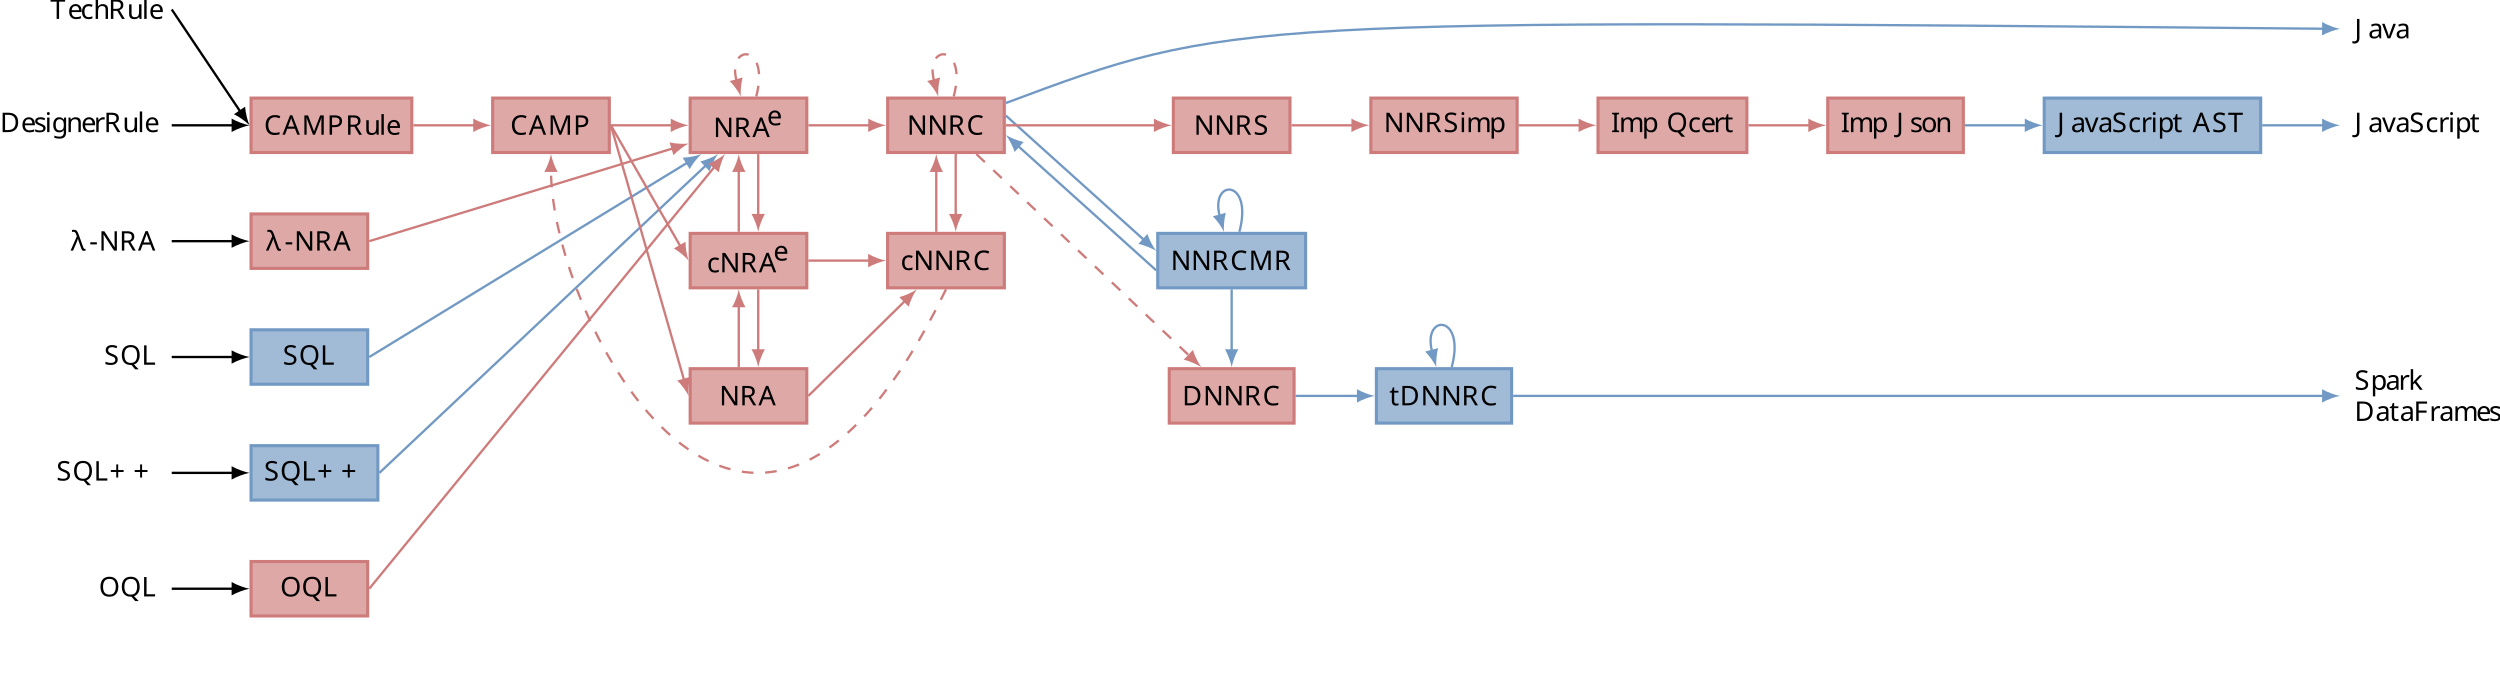
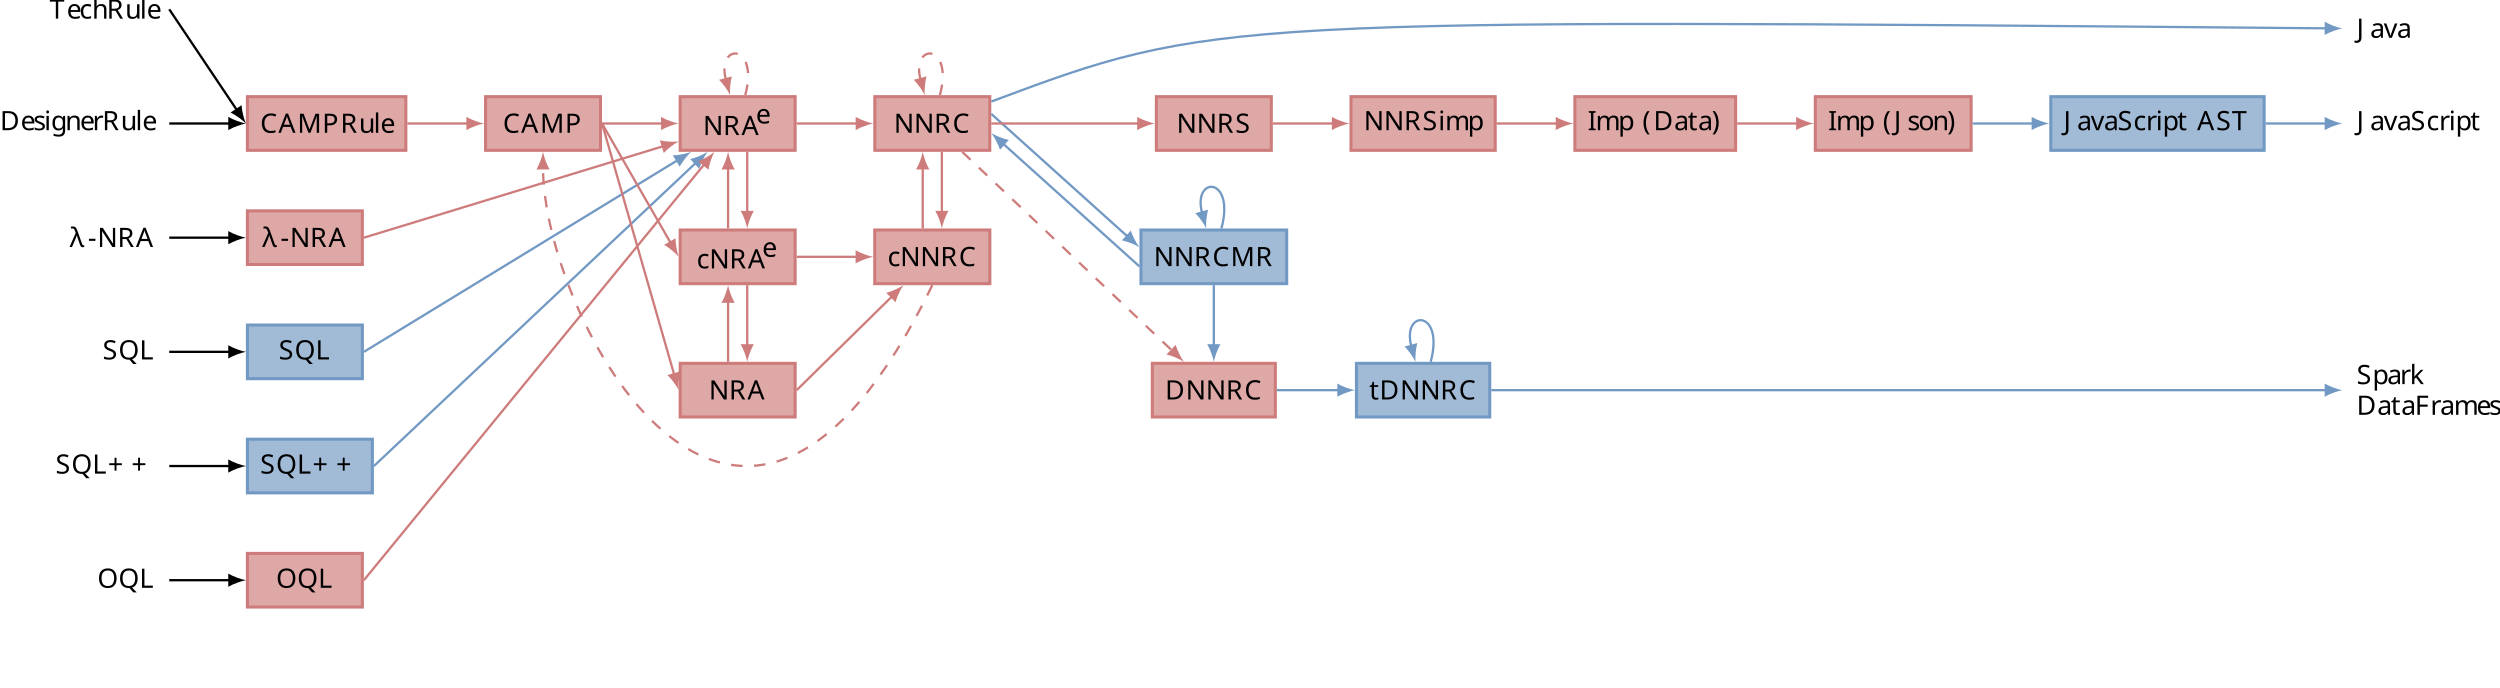
- <svg xmlns="http://www.w3.org/2000/svg" xmlns:xlink="http://www.w3.org/1999/xlink" height="178.864pt" version="1.1" viewBox="-11.833 -67.448 640.645 178.864" width="640.645pt">
+ <svg xmlns="http://www.w3.org/2000/svg" xmlns:xlink="http://www.w3.org/1999/xlink" height="178.864pt" version="1.1" viewBox="-11.833 -67.448 650.053 178.864" width="650.053pt">
  <defs>
-     <font horiz-adv-x="0" id="cmti7">
-       <font-face ascent="750" descent="250" font-family="cmti7" units-per-em="1000" />
-       <glyph d="M287 228C330 228 527 228 527 353C527 407 476 441 406 441C294 441 135 351 135 175C135 70 197 -10 305 -10C464 -10 541 84 541 97C541 105 527 121 518 121C513 121 510 118 503 110C442 37 355 18 305 18C240 18 212 73 212 136C212 167 218 198 225 228H287ZM233 256C278 411 394 413 406 413C448 413 479 390 479 354C479 256 319 256 280 256H233Z" glyph-name="e" horiz-adv-x="544" unicode="e" vert-adv-y="544" />
-     </font>
    <font horiz-adv-x="0" id="cmss8">
      <font-face ascent="761" descent="250" font-family="cmss8" units-per-em="1000" />
+       <glyph d="M305 750C288 750 286 750 274 739C148 629 84 451 84 250C84 61 141 -121 273 -237C286 -250 288 -250 305 -250H353C350 -248 253 -165 207 -9C183 69 171 151 171 250C171 596 333 733 353 750H305Z" glyph-name="parenleft" horiz-adv-x="413" unicode="(" vert-adv-y="413" />
+       <glyph d="M107 -250C124 -250 126 -250 138 -239C264 -129 328 49 328 250C328 439 271 621 139 737C126 750 124 750 107 750H59C62 748 159 665 205 509C229 431 241 349 241 250C241 -96 79 -233 59 -250H107Z" glyph-name="parenright" horiz-adv-x="413" unicode=")" vert-adv-y="413" />
      <glyph d="M294 191V254H12V191H294Z" glyph-name="hyphen" horiz-adv-x="354" unicode="-" vert-adv-y="354" />
      <glyph d="M402 694H305L30 0H112L190 198H494L572 0H677L402 694ZM343 618L469 257H215L343 618Z" glyph-name="A" horiz-adv-x="708" unicode="A" vert-adv-y="708" />
      <glyph d="M619 122C549 79 517 60 417 60C262 60 168 205 168 349C168 497 271 636 417 636C483 636 551 615 597 580L613 671C543 697 487 705 414 705C216 705 68 541 68 348C68 142 225 -10 420 -10C518 -10 559 10 625 46L619 122Z" glyph-name="C" horiz-adv-x="679" unicode="C" vert-adv-y="679" />
      <glyph d="M98 694V0H382C562 0 707 152 707 341C707 537 561 694 382 694H98ZM196 59V635H355C492 635 609 526 609 342C609 156 487 59 355 59H196Z" glyph-name="D" horiz-adv-x="767" unicode="D" vert-adv-y="767" />
      <glyph d="M518 313V379H198V622H337C349 622 361 621 373 621H563V691H97V0H198V313H518Z" glyph-name="F" horiz-adv-x="607" unicode="F" vert-adv-y="607" />
      <glyph d="M198 694H97V0H198V694Z" glyph-name="I" horiz-adv-x="295" unicode="I" vert-adv-y="295" />
      <glyph d="M413 694H315V153C315 132 315 46 193 46C122 46 79 82 59 103L44 21C98 -5 164 -21 226 -21C332 -21 413 33 413 149V694Z" glyph-name="J" horiz-adv-x="501" unicode="J" vert-adv-y="501" />
      <glyph d="M198 694H97V0H533V71C438 71 343 69 248 69H198V694Z" glyph-name="L" horiz-adv-x="578" unicode="L" vert-adv-y="578" />
      <glyph d="M557 347C545 317 473 141 463 99H462C455 128 409 243 399 269L227 694H105V0H189V614H190C198 579 250 447 255 436L422 21H501L650 389C650 390 719 560 736 615H737V0H821V694H698L557 347Z" glyph-name="M" horiz-adv-x="927" unicode="M" vert-adv-y="927" />
      <glyph d="M236 694H100V0H184V615H185L513 0H649V694H565V79H564L236 694Z" glyph-name="N" horiz-adv-x="750" unicode="N" vert-adv-y="750" />
      <glyph d="M725 344C725 551 573 715 392 715S59 551 59 344S213 -21 392 -21C572 -21 725 138 725 344ZM392 50C271 50 160 171 160 360C160 537 272 646 392 646S624 537 624 360C624 170 513 50 392 50Z" glyph-name="O" horiz-adv-x="784" unicode="O" vert-adv-y="784" />
      <glyph d="M375 285C504 285 619 376 619 491C619 598 513 694 368 694H98V0H199V285H375ZM343 635C456 635 528 575 528 491C528 409 460 347 343 347H196V635H343Z" glyph-name="P" horiz-adv-x="678" unicode="P" vert-adv-y="678" />
      <glyph d="M568 33C666 103 725 215 725 344C725 551 573 715 392 715S59 551 59 344S213 -21 392 -21C437 -21 478 -9 488 -6L577 -128H695L568 33ZM444 55C427 50 405 48 392 48C270 48 157 162 157 344C157 528 269 646 392 646S627 528 627 344C627 231 584 145 521 94L441 194H343L444 55Z" glyph-name="Q" horiz-adv-x="784" unicode="Q" vert-adv-y="784" />
      <glyph d="M449 324C592 366 628 453 628 507C628 611 506 694 361 694H98V0H196V314H361L556 0H657L449 324ZM196 380V635H348C463 635 537 581 537 507C537 437 468 380 348 380H196Z" glyph-name="R" horiz-adv-x="687" unicode="R" vert-adv-y="687" />
      <glyph d="M494 666C430 699 373 715 299 715C148 715 59 613 59 517C59 476 72 428 121 382C165 341 211 331 273 316C357 296 380 291 409 261C428 242 444 214 444 180C444 118 388 54 291 54C234 54 142 71 63 138L47 48C97 19 180 -21 292 -21C431 -21 530 80 530 192C530 273 483 319 463 340C421 381 375 392 298 410C237 424 205 432 181 455C168 468 145 491 145 529C145 585 201 643 298 643C374 643 427 619 478 576L494 666Z" glyph-name="S" horiz-adv-x="590" unicode="S" vert-adv-y="590" />
      <glyph d="M413 618H507C519 618 531 617 543 617H687V687H38V617H182C194 617 206 618 218 618H312V0H413V618Z" glyph-name="T" horiz-adv-x="725" unicode="T" vert-adv-y="725" />
      <glyph d="M426 288C426 390 348 459 249 459C186 459 138 446 82 416L88 343C121 365 170 395 249 395C293 395 339 362 339 287V247C191 242 45 211 45 118C45 68 79 -10 167 -10C210 -10 289 -1 342 38V0H426V288ZM339 142C339 122 339 96 304 75C272 57 233 56 222 56C167 56 125 81 125 119C125 183 294 189 339 191V142Z" glyph-name="a" horiz-adv-x="510" unicode="a" vert-adv-y="510" />
      <glyph d="M435 109C385 77 331 59 269 59C177 59 123 133 123 223C123 300 163 390 272 390C340 390 372 376 423 344L436 416C376 446 350 459 272 459C122 459 36 338 36 222C36 100 132 -10 268 -10C338 -10 398 11 441 36L435 109Z" glyph-name="c" horiz-adv-x="472" unicode="c" vert-adv-y="472" />
      <glyph d="M430 109C374 69 311 56 268 56C181 56 115 127 112 219H440C440 265 435 332 396 389C360 440 300 459 251 459C129 459 35 352 35 225C35 97 135 -10 267 -10C325 -10 385 7 436 38L430 109ZM119 279C142 359 201 393 251 393C295 393 360 372 379 279H119Z" glyph-name="e" horiz-adv-x="472" unicode="e" vert-adv-y="472" />
      <glyph d="M503 454C481 454 414 453 338 424L336 423C300 447 265 454 236 454C138 454 65 377 65 291C65 256 77 220 100 192C86 175 71 147 71 109C71 70 87 45 96 33C41 1 30 -45 30 -69C30 -145 135 -205 265 -205C396 -205 500 -145 500 -69C500 72 325 72 282 72H189C173 72 130 72 130 124C130 144 137 154 138 156C173 134 208 127 235 127C333 127 406 204 406 290C406 322 397 351 379 378C375 384 375 385 375 386C375 390 435 390 440 390C441 390 479 390 515 386L503 454ZM236 189C182 189 142 223 142 290C142 368 192 392 235 392C289 392 329 358 329 291C329 213 279 189 236 189ZM283 -6C306 -6 424 -6 424 -70C424 -113 349 -143 265 -143S106 -113 106 -70C106 -65 106 -6 187 -6H283Z" glyph-name="g" horiz-adv-x="531" unicode="g" vert-adv-y="531" />
      <glyph d="M465 296C465 374 442 454 319 454C233 454 187 404 167 383V694H83V0H170V243C170 309 198 388 275 388C378 388 378 318 378 289V0H465V296Z" glyph-name="h" horiz-adv-x="548" unicode="h" vert-adv-y="548" />
      <glyph d="M176 686H75V585H176V686ZM168 444H84V0H168V444Z" glyph-name="i" horiz-adv-x="253" unicode="i" vert-adv-y="253" />
      <glyph d="M299 272L477 444H380L166 237V694H88V0H162V140L247 222L412 0H500L299 272Z" glyph-name="k" horiz-adv-x="519" unicode="k" vert-adv-y="519" />
      <glyph d="M168 694H84V0H168V694Z" glyph-name="l" horiz-adv-x="253" unicode="l" vert-adv-y="253" />
      <glyph d="M760 296C760 374 737 454 614 454C530 454 478 405 454 373C444 400 419 454 319 454C262 454 207 431 163 378V451H83V0H170V243C170 309 198 388 275 388C378 388 378 318 378 289V0H465V243C465 309 493 388 570 388C673 388 673 318 673 289V0H760V296Z" glyph-name="m" horiz-adv-x="843" unicode="m" vert-adv-y="843" />
      <glyph d="M465 296C465 374 442 454 319 454C262 454 207 431 163 378V451H83V0H170V243C170 309 198 388 275 388C378 388 378 318 378 289V0H465V296Z" glyph-name="n" horiz-adv-x="548" unicode="n" vert-adv-y="548" />
      <glyph d="M500 219C500 351 395 459 265 459S30 350 30 219C30 92 136 -10 265 -10C395 -10 500 92 500 219ZM265 59C186 59 117 117 117 230S191 393 265 393C340 393 413 341 413 230C413 116 342 59 265 59Z" glyph-name="o" horiz-adv-x="531" unicode="o" vert-adv-y="531" />
      <glyph d="M172 47C225 -1 282 -10 316 -10C422 -10 512 91 512 223C512 343 446 454 347 454C302 454 227 441 169 396V444H85V-194H172V47ZM172 332C195 360 234 385 282 385C362 385 425 311 425 223C425 124 350 56 272 56C257 56 232 58 206 79C176 102 172 117 172 136V332Z" glyph-name="p" horiz-adv-x="548" unicode="p" vert-adv-y="548" />
      <glyph d="M169 213C169 321 259 379 347 380V454C263 453 202 412 162 359V451H85V0H169V213Z" glyph-name="r" horiz-adv-x="362" unicode="r" vert-adv-y="362" />
      <glyph d="M365 428C297 456 247 459 211 459C186 459 35 459 35 326C35 279 61 253 74 241C109 206 151 198 204 188C251 179 305 169 305 121C305 58 222 58 208 58C144 58 84 81 44 109L30 34C64 17 125 -10 208 -10C253 -10 297 -3 334 24C371 52 383 96 383 130C383 148 381 187 339 225C302 258 266 265 218 274C159 285 113 294 113 338C113 395 186 395 201 395C258 395 302 383 352 357L365 428Z" glyph-name="s" horiz-adv-x="407" unicode="s" vert-adv-y="407" />
      <glyph d="M188 381H336V444H188V571H111V444H20V381H108V128C108 61 125 -10 197 -10S324 13 354 27L337 91C304 67 269 59 241 59C199 59 188 100 188 146V381Z" glyph-name="t" horiz-adv-x="383" unicode="t" vert-adv-y="383" />
      <glyph d="M465 444H378V154C378 74 310 49 252 49C178 49 170 69 170 115V444H83V109C83 20 122 -10 192 -10C233 -10 321 -2 381 46V0H465V444Z" glyph-name="u" horiz-adv-x="548" unicode="u" vert-adv-y="548" />
      <glyph d="M474 444H394C257 109 251 82 247 59H246C238 98 210 168 179 245L99 444H15L198 0H291L474 444Z" glyph-name="v" horiz-adv-x="489" unicode="v" vert-adv-y="489" />
    </font>
    <font horiz-adv-x="0" id="cmmi7">
      <font-face ascent="750" descent="250" font-family="cmmi7" units-per-em="1000" />
      <glyph d="M404 286C454 172 511 27 522 14C541 -10 559 -10 575 -10H595C614 -10 624 -10 624 2C624 7 621 10 619 12C607 23 597 46 593 55L349 631C342 649 322 694 216 694C204 694 190 694 190 680C190 668 200 667 205 666C226 663 245 660 270 603L389 323L94 57C82 47 74 39 74 22C74 -2 94 -12 108 -12C127 -12 139 1 142 4L404 286Z" glyph-name="lambda" horiz-adv-x="677" unicode="λ" vert-adv-y="677" />
    </font>
    <font horiz-adv-x="0" id="cmr7">
      <font-face ascent="750" descent="250" font-family="cmr7" units-per-em="1000" />
      <glyph d="M463 226H769C782 226 806 226 806 250C806 275 783 275 769 275H463V582C463 595 463 619 439 619C414 619 414 596 414 582V275H107C94 275 70 275 70 251C70 226 93 226 107 226H414V-81C414 -94 414 -118 438 -118C463 -118 463 -95 463 -81V226Z" glyph-name="plus" horiz-adv-x="877" unicode="+" vert-adv-y="877" />
    </font>
+     <font horiz-adv-x="0" id="cmti7">
+       <font-face ascent="750" descent="250" font-family="cmti7" units-per-em="1000" />
+       <glyph d="M287 228C330 228 527 228 527 353C527 407 476 441 406 441C294 441 135 351 135 175C135 70 197 -10 305 -10C464 -10 541 84 541 97C541 105 527 121 518 121C513 121 510 118 503 110C442 37 355 18 305 18C240 18 212 73 212 136C212 167 218 198 225 228H287ZM233 256C278 411 394 413 406 413C448 413 479 390 479 354C479 256 319 256 280 256H233Z" glyph-name="e" horiz-adv-x="544" unicode="e" vert-adv-y="544" />
+     </font>
  </defs>
  <style type="text/css">

text.f0 {font-family:cmti7;font-size:6.974px}
text.f1 {font-family:cmss8;font-size:6.974px}
text.f2 {font-family:cmmi7;font-size:6.974px}
text.f3 {font-family:cmr7;font-size:6.974px}

</style>
  <g id="page1">
    <text class="f1" transform="matrix(1 0 0 1 -13.6988 2.4215)" x="14.758" y="-65.026">T<tspan x="19.201">e</tspan>
      <tspan x="22.494">c</tspan>
      <tspan x="25.788">h</tspan>
      <tspan x="29.613">R</tspan>
      <tspan x="34.408">u</tspan>
      <tspan x="38.234">l</tspan>
      <tspan x="40.002">e</tspan>
    </text>
    <text class="f1" transform="matrix(1 0 0 1 -13.6988 31.4325)" x="1.866" y="-65.026">D<tspan x="7.217">e</tspan>
      <tspan x="10.511">s</tspan>
      <tspan x="13.351">i</tspan>
      <tspan x="15.119">g</tspan>
      <tspan x="18.824">n</tspan>
      <tspan x="22.65">e</tspan>
      <tspan x="25.943">r</tspan>
      <tspan x="28.473">R</tspan>
      <tspan x="33.268">u</tspan>
      <tspan x="37.094">l</tspan>
      <tspan x="38.862">e</tspan>
    </text>
    <text class="f2" transform="matrix(1 0 0 1 -13.6988 61.7995)" x="19.995" y="-65.026">λ</text>
    <text class="f1" transform="matrix(1 0 0 1 -13.6988 61.7995)" x="24.72" y="-65.026">-<tspan x="27.19">N</tspan>
      <tspan x="32.42">R</tspan>
      <tspan x="37.215">A</tspan>
    </text>
    <text class="f1" transform="matrix(1 0 0 1 -13.6988 91.0405)" x="28.534" y="-65.026">S<tspan x="32.65">Q</tspan>
      <tspan x="38.123">L</tspan>
    </text>
    <text class="f1" transform="matrix(1 0 0 1 -13.6988 120.73)" x="16.302" y="-65.026">S<tspan x="20.418">Q</tspan>
      <tspan x="25.891">L</tspan>
    </text>
    <text class="f3" transform="matrix(1 0 0 1 -13.6988 120.73)" x="29.923" y="-65.026">+<tspan x="36.039">+</tspan>
    </text>
    <text class="f1" transform="matrix(1 0 0 1 -13.6988 150.418)" x="27.178" y="-65.026">O<tspan x="32.65">Q</tspan>
      <tspan x="38.123">L</tspan>
    </text>
    <path d="M52.5 -28.363H93.695V-42.312H52.5Z" fill="#dea8a7" />
    <path d="M52.5 -28.363H93.695V-42.312H52.5Z" fill="none" stroke="#cd7c7b" stroke-miterlimit="10.037" stroke-width="0.8" />
    <a target="_top" xlink:href="https://querycert.github.io/html/Qcert.CAMPRule.Lang.CAMPRule.html#camp_rule" xlink:title="https://querycert.github.io/html/Qcert.CAMPRule.Lang.CAMPRule.html#camp_rule">
      <text class="f1" transform="matrix(1 0 0 1 41.0625 32.1105)" x="14.758" y="-65.026">C<tspan x="19.492">A</tspan>
        <tspan x="24.431">M</tspan>
        <tspan x="30.897">P</tspan>
        <tspan x="35.631">R</tspan>
        <tspan x="40.425">u</tspan>
        <tspan x="44.252">l</tspan>
        <tspan x="46.019">e</tspan>
      </text>
    </a>
    <path d="M52.5 1.324H82.387V-12.621H52.5Z" fill="#dea8a7" />
    <path d="M52.5 1.324H82.387V-12.621H52.5Z" fill="none" stroke="#cd7c7b" stroke-miterlimit="10.037" stroke-width="0.8" />
    <a target="_top" xlink:href="https://querycert.github.io/html/Qcert.LambdaNRA.Lang.LambdaNRA.html#lambda_nra" xlink:title="https://querycert.github.io/html/Qcert.LambdaNRA.Lang.LambdaNRA.html#lambda_nra">
      <text class="f2" transform="matrix(1 0 0 1 41.6059 61.7995)" x="14.758" y="-65.026">λ</text>
      <text class="f1" transform="matrix(1 0 0 1 41.6059 61.7995)" x="19.483" y="-65.026">-<tspan x="21.953">N</tspan>
        <tspan x="27.183">R</tspan>
        <tspan x="31.978">A</tspan>
      </text>
    </a>
    <path d="M52.5 31.016H82.387V17.066H52.5Z" fill="#a1bbd7" />
    <path d="M52.5 31.016H82.387V17.066H52.5Z" fill="none" stroke="#7299c3" stroke-miterlimit="10.037" stroke-width="0.8" />
    <a target="_top" xlink:href="https://querycert.github.io/html/Qcert.SQL.Lang.SQL.html#sql" xlink:title="https://querycert.github.io/html/Qcert.SQL.Lang.SQL.html#sql">
      <text class="f1" transform="matrix(1 0 0 1 45.8755 91.0405)" x="14.758" y="-65.026">S<tspan x="18.874">Q</tspan>
        <tspan x="24.347">L</tspan>
      </text>
    </a>
    <path d="M52.5 60.703H84.992V46.758H52.5Z" fill="#a1bbd7" />
    <path d="M52.5 60.703H84.992V46.758H52.5Z" fill="none" stroke="#7299c3" stroke-miterlimit="10.037" stroke-width="0.8" />
    <a target="_top" xlink:href="https://querycert.github.io/html/Qcert.SQLPP.Lang.SQLPP.html#sqlpp" xlink:title="https://querycert.github.io/html/Qcert.SQLPP.Lang.SQLPP.html#sqlpp">
      <text class="f1" transform="matrix(1 0 0 1 41.0625 120.73)" x="14.758" y="-65.026">S<tspan x="18.874">Q</tspan>
        <tspan x="24.347">L</tspan>
      </text>
      <text class="f3" transform="matrix(1 0 0 1 41.0625 120.73)" x="28.379" y="-65.026">+<tspan x="34.495">+</tspan>
      </text>
    </a>
    <path d="M52.5 90.395H82.387V76.446H52.5Z" fill="#dea8a7" />
    <path d="M52.5 90.395H82.387V76.446H52.5Z" fill="none" stroke="#cd7c7b" stroke-miterlimit="10.037" stroke-width="0.8" />
    <a target="_top" xlink:href="https://querycert.github.io/html/Qcert.OQL.Lang.OQL.html#oql" xlink:title="https://querycert.github.io/html/Qcert.OQL.Lang.OQL.html#oql">
      <text class="f1" transform="matrix(1 0 0 1 45.1975 150.418)" x="14.758" y="-65.026">O<tspan x="20.23">Q</tspan>
        <tspan x="25.703">L</tspan>
      </text>
    </a>
    <path d="M114.418 -28.363H144.308V-42.312H114.418Z" fill="#dea8a7" />
    <path d="M114.418 -28.363H144.308V-42.312H114.418Z" fill="none" stroke="#cd7c7b" stroke-miterlimit="10.037" stroke-width="0.8" />
    <a target="_top" xlink:href="https://querycert.github.io/html/Qcert.CAMP.Lang.CAMP.html#camp" xlink:title="https://querycert.github.io/html/Qcert.CAMP.Lang.CAMP.html#camp">
      <text class="f1" transform="matrix(1 0 0 1 104.168 32.1105)" x="14.758" y="-65.026">C<tspan x="19.492">A</tspan>
        <tspan x="24.431">M</tspan>
        <tspan x="30.897">P</tspan>
      </text>
    </a>
    <path d="M165.031 -28.363H194.917V-42.312H165.031Z" fill="#dea8a7" />
    <path d="M165.031 -28.363H194.917V-42.312H165.031Z" fill="none" stroke="#cd7c7b" stroke-miterlimit="10.037" stroke-width="0.8" />
    <a target="_top" xlink:href="https://querycert.github.io/html/Qcert.NRAEnv.Lang.NRAEnv.html#nraenv" xlink:title="https://querycert.github.io/html/Qcert.NRAEnv.Lang.NRAEnv.html#nraenv">
      <text class="f1" transform="matrix(1 0 0 1 156.198 32.6936)" x="14.758" y="-65.026">N<tspan x="19.988">R</tspan>
        <tspan x="24.783">A</tspan>
      </text>
      <text class="f0" transform="matrix(1 0 0 1 156.198 32.6936)" x="28.5" y="-68.033">e</text>
    </a>
    <path d="M165.031 6.309H194.917V-7.641H165.031Z" fill="#dea8a7" />
    <path d="M165.031 6.309H194.917V-7.641H165.031Z" fill="none" stroke="#cd7c7b" stroke-miterlimit="10.037" stroke-width="0.8" />
    <a target="_top" xlink:href="https://querycert.github.io/html/Qcert.cNRAEnv.Lang.cNRAEnv.html#nraenv_core" xlink:title="https://querycert.github.io/html/Qcert.cNRAEnv.Lang.cNRAEnv.html#nraenv_core">
      <text class="f1" transform="matrix(1 0 0 1 154.55 67.364)" x="14.758" y="-65.026">c<tspan x="18.051">N</tspan>
        <tspan x="23.281">R</tspan>
        <tspan x="28.076">A</tspan>
      </text>
      <text class="f0" transform="matrix(1 0 0 1 154.55 67.364)" x="31.793" y="-68.033">e</text>
    </a>
    <path d="M165.031 40.977H194.917V27.031H165.031Z" fill="#dea8a7" />
    <path d="M165.031 40.977H194.917V27.031H165.031Z" fill="none" stroke="#cd7c7b" stroke-miterlimit="10.037" stroke-width="0.8" />
    <a target="_top" xlink:href="https://querycert.github.io/html/Qcert.NRA.Lang.NRA.html#nra" xlink:title="https://querycert.github.io/html/Qcert.NRA.Lang.NRA.html#nra">
      <text class="f1" transform="matrix(1 0 0 1 157.734 101.451)" x="14.758" y="-65.026">N<tspan x="19.988">R</tspan>
        <tspan x="24.783">A</tspan>
      </text>
    </a>
    <path d="M215.641 -28.363H245.528V-42.312H215.641Z" fill="#dea8a7" />
    <path d="M215.641 -28.363H245.528V-42.312H215.641Z" fill="none" stroke="#cd7c7b" stroke-miterlimit="10.037" stroke-width="0.8" />
    <a target="_top" xlink:href="https://querycert.github.io/html/Qcert.NNRC.Lang.NNRC.html#nnrc" xlink:title="https://querycert.github.io/html/Qcert.NNRC.Lang.NNRC.html#nnrc">
      <text class="f1" transform="matrix(1 0 0 1 205.833 32.1105)" x="14.758" y="-65.026">N<tspan x="19.988">N</tspan>
        <tspan x="25.218">R</tspan>
        <tspan x="30.013">C</tspan>
      </text>
    </a>
    <path d="M215.621 6.309H245.546V-7.641H215.621Z" fill="#dea8a7" />
    <path d="M215.621 6.309H245.546V-7.641H215.621Z" fill="none" stroke="#cd7c7b" stroke-miterlimit="10.037" stroke-width="0.8" />
    <a target="_top" xlink:href="https://querycert.github.io/html/Qcert.cNNRC.Lang.cNNRC.html#nnrc_core" xlink:title="https://querycert.github.io/html/Qcert.cNNRC.Lang.cNNRC.html#nnrc_core">
      <text class="f1" transform="matrix(1 0 0 1 204.186 66.7809)" x="14.758" y="-65.026">c<tspan x="18.051">N</tspan>
        <tspan x="23.281">N</tspan>
        <tspan x="28.512">R</tspan>
        <tspan x="33.306">C</tspan>
      </text>
    </a>
    <path d="M288.847 -28.363H318.734V-42.312H288.847Z" fill="#dea8a7" />
    <path d="M288.847 -28.363H318.734V-42.312H288.847Z" fill="none" stroke="#cd7c7b" stroke-miterlimit="10.037" stroke-width="0.8" />
    <a target="_top" xlink:href="https://querycert.github.io/html/Qcert.NNRS.Lang.NNRS.html#nnrs" xlink:title="https://querycert.github.io/html/Qcert.NNRS.Lang.NNRS.html#nnrs">
      <text class="f1" transform="matrix(1 0 0 1 279.346 32.1105)" x="14.758" y="-65.026">N<tspan x="19.988">N</tspan>
        <tspan x="25.218">R</tspan>
        <tspan x="30.013">S</tspan>
      </text>
    </a>
    <path d="M339.457 -28.363H376.95V-42.312H339.457Z" fill="#dea8a7" />
    <path d="M339.457 -28.363H376.95V-42.312H339.457Z" fill="none" stroke="#cd7c7b" stroke-miterlimit="10.037" stroke-width="0.8" />
    <a target="_top" xlink:href="https://querycert.github.io/html/Qcert.NNRSimp.Lang.NNRSimp.html#nnrsimp" xlink:title="https://querycert.github.io/html/Qcert.NNRSimp.Lang.NNRSimp.html#nnrsimp">
      <text class="f1" transform="matrix(1 0 0 1 328.019 31.4325)" x="14.758" y="-65.026">N<tspan x="19.988">N</tspan>
        <tspan x="25.218">R</tspan>
        <tspan x="30.013">S</tspan>
        <tspan x="34.13">i</tspan>
        <tspan x="35.897">m</tspan>
        <tspan x="41.782">p</tspan>
      </text>
    </a>
-     <path d="M397.671 -28.363H435.817V-42.312H397.671Z" fill="#dea8a7" />
-     <path d="M397.671 -28.363H435.817V-42.312H397.671Z" fill="none" stroke="#cd7c7b" stroke-miterlimit="10.037" stroke-width="0.8" />
-     <a target="_top" xlink:href="https://querycert.github.io/html/Qcert.Imp.Lang.ImpQcert.html#imp_qcert" xlink:title="https://querycert.github.io/html/Qcert.Imp.Lang.ImpQcert.html#imp_qcert">
+     <path d="M397.671 -28.363H439.46V-42.312H397.671Z" fill="#dea8a7" />
+     <path d="M397.671 -28.363H439.46V-42.312H397.671Z" fill="none" stroke="#cd7c7b" stroke-miterlimit="10.037" stroke-width="0.8" />
+     <a target="_top" xlink:href="https://querycert.github.io/html/Qcert.Imp.Lang.ImpData.html#imp_data" xlink:title="https://querycert.github.io/html/Qcert.Imp.Lang.ImpData.html#imp_data">
      <text class="f1" transform="matrix(1 0 0 1 386.233 31.4325)" x="14.758" y="-65.026">I<tspan x="16.816">m</tspan>
        <tspan x="22.7">p</tspan>
-         <tspan x="28.996">Q</tspan>
-         <tspan x="34.469">c</tspan>
-         <tspan x="37.762">e</tspan>
-         <tspan x="41.055">r</tspan>
-         <tspan x="43.586">t</tspan>
-       </text>
-     </a>
-     <path d="M456.539 -28.363H491.289V-42.312H456.539Z" fill="#dea8a7" />
-     <path d="M456.539 -28.363H491.289V-42.312H456.539Z" fill="none" stroke="#cd7c7b" stroke-miterlimit="10.037" stroke-width="0.8" />
+         <tspan x="28.996">(</tspan>
+         <tspan x="31.878">D</tspan>
+         <tspan x="37.229">a</tspan>
+         <tspan x="40.789">t</tspan>
+         <tspan x="43.465">a</tspan>
+         <tspan x="47.024">)</tspan>
+       </text>
+     </a>
+     <path d="M460.183 -28.363H500.695V-42.312H460.183Z" fill="#dea8a7" />
+     <path d="M460.183 -28.363H500.695V-42.312H460.183Z" fill="none" stroke="#cd7c7b" stroke-miterlimit="10.037" stroke-width="0.8" />
    <a target="_top" xlink:href="https://querycert.github.io/html/Qcert.Imp.Lang.ImpEJson.html#imp_ejson" xlink:title="https://querycert.github.io/html/Qcert.Imp.Lang.ImpEJson.html#imp_ejson">
-       <text class="f1" transform="matrix(1 0 0 1 445.101 31.4325)" x="14.758" y="-65.026">I<tspan x="16.816">m</tspan>
+       <text class="f1" transform="matrix(1 0 0 1 448.747 31.4325)" x="14.758" y="-65.026">I<tspan x="16.816">m</tspan>
        <tspan x="22.7">p</tspan>
-         <tspan x="28.996">J</tspan>
-         <tspan x="32.495">s</tspan>
-         <tspan x="35.336">o</tspan>
-         <tspan x="39.04">n</tspan>
+         <tspan x="28.996">(</tspan>
+         <tspan x="31.878">J</tspan>
+         <tspan x="35.377">s</tspan>
+         <tspan x="38.217">o</tspan>
+         <tspan x="41.922">n</tspan>
+         <tspan x="45.748">)</tspan>
      </text>
    </a>
    <path d="M284.844 6.309H322.734V-7.641H284.844Z" fill="#a1bbd7" />
    <path d="M284.844 6.309H322.734V-7.641H284.844Z" fill="none" stroke="#7299c3" stroke-miterlimit="10.037" stroke-width="0.8" />
    <a target="_top" xlink:href="https://querycert.github.io/html/Qcert.NNRCMR.Lang.NNRCMR.html#nnrcmr" xlink:title="https://querycert.github.io/html/Qcert.NNRCMR.Lang.NNRCMR.html#nnrcmr">
      <text class="f1" transform="matrix(1 0 0 1 273.408 66.7809)" x="14.758" y="-65.026">N<tspan x="19.988">N</tspan>
        <tspan x="25.218">R</tspan>
        <tspan x="30.013">C</tspan>
        <tspan x="34.747">M</tspan>
        <tspan x="41.212">R</tspan>
      </text>
    </a>
-     <path d="M512.012 -28.363H567.485V-42.312H512.012Z" fill="#a1bbd7" />
-     <path d="M512.012 -28.363H567.485V-42.312H512.012Z" fill="none" stroke="#7299c3" stroke-miterlimit="10.037" stroke-width="0.8" />
+     <path d="M521.418 -28.363H576.891V-42.312H521.418Z" fill="#a1bbd7" />
+     <path d="M521.418 -28.363H576.891V-42.312H521.418Z" fill="none" stroke="#7299c3" stroke-miterlimit="10.037" stroke-width="0.8" />
    <a target="_top" xlink:href="https://querycert.github.io/html/Qcert.JavaScriptAst.Lang.JavaScriptAst.html#ajavascript" xlink:title="https://querycert.github.io/html/Qcert.JavaScriptAst.Lang.JavaScriptAst.html#ajavascript">
-       <text class="f1" transform="matrix(1 0 0 1 500.575 31.4325)" x="14.758" y="-65.026">J<tspan x="18.257">a</tspan>
+       <text class="f1" transform="matrix(1 0 0 1 509.983 31.4325)" x="14.758" y="-65.026">J<tspan x="18.257">a</tspan>
        <tspan x="21.816">v</tspan>
        <tspan x="25.231">a</tspan>
        <tspan x="28.79">S</tspan>
        <tspan x="32.907">c</tspan>
        <tspan x="36.2">r</tspan>
        <tspan x="38.73">i</tspan>
        <tspan x="40.498">p</tspan>
        <tspan x="44.324">t</tspan>
        <tspan x="49.47">A</tspan>
        <tspan x="54.41">S</tspan>
        <tspan x="58.526">T</tspan>
      </text>
    </a>
    <a target="_top" xlink:href="https://querycert.github.io/html/Qcert.JavaScript.Lang.JavaScript.html#js" xlink:title="https://querycert.github.io/html/Qcert.JavaScript.Lang.JavaScript.html#js">
-       <text class="f1" transform="matrix(1 0 0 1 576.768 31.4325)" x="14.758" y="-65.026">J<tspan x="18.257">a</tspan>
+       <text class="f1" transform="matrix(1 0 0 1 586.176 31.4325)" x="14.758" y="-65.026">J<tspan x="18.257">a</tspan>
        <tspan x="21.816">v</tspan>
        <tspan x="25.231">a</tspan>
        <tspan x="28.79">S</tspan>
        <tspan x="32.907">c</tspan>
        <tspan x="36.2">r</tspan>
        <tspan x="38.73">i</tspan>
        <tspan x="40.498">p</tspan>
        <tspan x="44.324">t</tspan>
      </text>
    </a>
    <a target="_top" xlink:href="https://querycert.github.io/html/Qcert.Java.Lang.Java.html#java" xlink:title="https://querycert.github.io/html/Qcert.Java.Lang.Java.html#java">
-       <text class="f1" transform="matrix(1 0 0 1 576.768 7.4029)" x="14.758" y="-65.026">J<tspan x="18.257">a</tspan>
+       <text class="f1" transform="matrix(1 0 0 1 586.176 7.4029)" x="14.758" y="-65.026">J<tspan x="18.257">a</tspan>
        <tspan x="21.816">v</tspan>
        <tspan x="25.231">a</tspan>
      </text>
    </a>
    <path d="M287.796 40.977H319.781V27.031H287.796Z" fill="#dea8a7" />
    <path d="M287.796 40.977H319.781V27.031H287.796Z" fill="none" stroke="#cd7c7b" stroke-miterlimit="10.037" stroke-width="0.8" />
    <a target="_top" xlink:href="https://querycert.github.io/html/Qcert.DNNRC.Lang.DNNRC.html#dnnrc_dataframe" xlink:title="https://querycert.github.io/html/Qcert.DNNRC.Lang.DNNRC.html#dnnrc_dataframe">
      <text class="f1" transform="matrix(1 0 0 1 276.362 101.451)" x="14.758" y="-65.026">D<tspan x="20.109">N</tspan>
        <tspan x="25.34">N</tspan>
        <tspan x="30.57">R</tspan>
        <tspan x="35.365">C</tspan>
      </text>
    </a>
    <path d="M340.875 40.977H375.531V27.031H340.875Z" fill="#a1bbd7" />
    <path d="M340.875 40.977H375.531V27.031H340.875Z" fill="none" stroke="#7299c3" stroke-miterlimit="10.037" stroke-width="0.8" />
    <a target="_top" xlink:href="https://querycert.github.io/html/Qcert.tDNNRC.Lang.tDNNRC.html#dnnrc_dataframe_typed" xlink:title="https://querycert.github.io/html/Qcert.tDNNRC.Lang.tDNNRC.html#dnnrc_dataframe_typed">
      <text class="f1" transform="matrix(1 0 0 1 329.437 101.451)" x="14.758" y="-65.026">t<tspan x="17.433">D</tspan>
        <tspan x="22.785">N</tspan>
        <tspan x="28.015">N</tspan>
        <tspan x="33.246">R</tspan>
        <tspan x="38.04">C</tspan>
      </text>
    </a>
    <a target="_top" xlink:href="https://querycert.github.io/html/Qcert.SparkDF.Lang.SparkDF.html#spark_df" xlink:title="https://querycert.github.io/html/Qcert.SparkDF.Lang.SparkDF.html#spark_df">
-       <text class="f1" transform="matrix(1 0 0 1 576.768 97.4662)" x="14.758" y="-65.026">S<tspan x="18.874">p</tspan>
+       <text class="f1" transform="matrix(1 0 0 1 586.176 97.4662)" x="14.758" y="-65.026">S<tspan x="18.874">p</tspan>
        <tspan x="22.7">a</tspan>
        <tspan x="26.054">r</tspan>
        <tspan x="28.584">k</tspan>
        <tspan x="14.758" y="-57.056">D</tspan>
        <tspan x="20.109">a</tspan>
        <tspan x="23.669">t</tspan>
        <tspan x="26.345">a</tspan>
        <tspan x="29.904">F</tspan>
        <tspan x="33.936">r</tspan>
        <tspan x="36.466">a</tspan>
        <tspan x="40.026">m</tspan>
        <tspan x="45.91">e</tspan>
        <tspan x="49.203">s</tspan>
      </text>
    </a>
    <path d="M32.176 -65.027L49.801 -38.766" fill="none" stroke="#000000" stroke-miterlimit="10.037" stroke-width="0.6" />
    <path d="M52.102 -35.336C51.609 -36.48 51.074 -38.512 50.973 -40.102L48.117 -38.188C49.551 -37.492 51.23 -36.227 52.102 -35.336" />
    <path d="M32.176 -35.336H47.977" fill="none" stroke="#000000" stroke-miterlimit="10.037" stroke-width="0.6" />
    <path d="M52.102 -35.336C50.879 -35.566 48.895 -36.254 47.52 -37.055V-33.617C48.895 -34.422 50.879 -35.109 52.102 -35.336" />
    <path d="M32.176 -5.648H47.977" fill="none" stroke="#000000" stroke-miterlimit="10.037" stroke-width="0.6" />
    <path d="M52.102 -5.648C50.879 -5.879 48.895 -6.566 47.52 -7.367V-3.93C48.895 -4.73 50.879 -5.418 52.102 -5.648" />
    <path d="M32.176 24.039H47.977" fill="none" stroke="#000000" stroke-miterlimit="10.037" stroke-width="0.6" />
    <path d="M52.102 24.039C50.879 23.812 48.895 23.125 47.52 22.32V25.758C48.895 24.957 50.879 24.27 52.102 24.039" />
    <path d="M32.176 53.731H47.977" fill="none" stroke="#000000" stroke-miterlimit="10.037" stroke-width="0.6" />
    <path d="M52.102 53.73C50.879 53.5 48.895 52.812 47.52 52.012V55.449C48.895 54.645 50.879 53.957 52.102 53.73" />
    <path d="M32.176 83.418H47.977" fill="none" stroke="#000000" stroke-miterlimit="10.037" stroke-width="0.6" />
    <path d="M52.102 83.418C50.879 83.191 48.895 82.504 47.52 81.699V85.137C48.895 84.336 50.879 83.648 52.102 83.418" />
    <a target="_top" xlink:href="https://querycert.github.io/html/Qcert.Translation.Lang.CAMPRuletoCAMP.html#camp_rule_to_camp_top" xlink:title="https://querycert.github.io/html/Qcert.Translation.Lang.CAMPRuletoCAMP.html#camp_rule_to_camp_top">
      <path d="M94.094 -35.336H109.894" fill="none" stroke="#cd7c7b" stroke-miterlimit="10.037" stroke-width="0.6" />
      <path d="M114.019 -35.336C112.796 -35.566 110.812 -36.254 109.437 -37.055V-33.617C110.812 -34.422 112.796 -35.109 114.019 -35.336" fill="#cd7c7b" />
    </a>
    <a target="_top" xlink:href="https://querycert.github.io/html/Qcert.Translation.Lang.LambdaNRAtoNRAEnv.html#lambda_nra_to_nraenv_top" xlink:title="https://querycert.github.io/html/Qcert.Translation.Lang.LambdaNRAtoNRAEnv.html#lambda_nra_to_nraenv_top">
      <path d="M82.785 -5.648L160.679 -29.449" fill="none" stroke="#cd7c7b" stroke-miterlimit="10.037" stroke-width="0.6" />
      <path d="M164.632 -30.656C163.394 -30.52 161.289 -30.594 159.738 -30.961L160.746 -27.668C161.828 -28.84 163.527 -30.078 164.632 -30.656" fill="#cd7c7b" />
    </a>
    <a target="_top" xlink:href="https://querycert.github.io/html/Qcert.Translation.Lang.SQLtoNRAEnv.html#sql_to_nraenv_top" xlink:title="https://querycert.github.io/html/Qcert.Translation.Lang.SQLtoNRAEnv.html#sql_to_nraenv_top">
      <path d="M82.785 24.039L164.391 -25.812" fill="none" stroke="#7299c3" stroke-miterlimit="10.037" stroke-width="0.6" />
      <path d="M167.914 -27.965C166.75 -27.523 164.695 -27.074 163.105 -27.043L164.898 -24.105C165.652 -25.508 166.988 -27.133 167.914 -27.965" fill="#7299c3" />
    </a>
    <a target="_top" xlink:href="https://querycert.github.io/html/Qcert.Translation.Lang.SQLPPtoNRAEnv.html#sqlpp_to_nraenv_top" xlink:title="https://querycert.github.io/html/Qcert.Translation.Lang.SQLPPtoNRAEnv.html#sqlpp_to_nraenv_top">
      <path d="M85.391 53.731L169.141 -25.137" fill="none" stroke="#7299c3" stroke-miterlimit="10.037" stroke-width="0.6" />
      <path d="M172.144 -27.965C171.097 -27.293 169.179 -26.43 167.629 -26.074L169.984 -23.566C170.437 -25.098 171.414 -26.961 172.144 -27.965" fill="#7299c3" />
    </a>
    <a target="_top" xlink:href="https://querycert.github.io/html/Qcert.Translation.Lang.OQLtoNRAEnv.html#oql_to_nraenv_top" xlink:title="https://querycert.github.io/html/Qcert.Translation.Lang.OQLtoNRAEnv.html#oql_to_nraenv_top">
      <path d="M82.785 83.418L171.325 -24.762" fill="none" stroke="#cd7c7b" stroke-miterlimit="10.037" stroke-width="0.6" />
      <path d="M173.949 -27.965C172.992 -27.16 171.195 -26.055 169.699 -25.496L172.371 -23.312C172.621 -24.891 173.352 -26.871 173.949 -27.965" fill="#cd7c7b" />
    </a>
    <a target="_top" xlink:href="https://querycert.github.io/html/Qcert.Translation.Lang.CAMPtoNRAEnv.html#camp_to_nraenv_top" xlink:title="https://querycert.github.io/html/Qcert.Translation.Lang.CAMPtoNRAEnv.html#camp_to_nraenv_top">
      <path d="M144.707 -35.336H160.507" fill="none" stroke="#cd7c7b" stroke-miterlimit="10.037" stroke-width="0.6" />
      <path d="M164.632 -35.336C163.41 -35.566 161.421 -36.254 160.046 -37.055V-33.617C161.421 -34.422 163.41 -35.109 164.632 -35.336" fill="#cd7c7b" />
    </a>
    <a target="_top" xlink:href="https://querycert.github.io/html/Qcert.Translation.Lang.CAMPtocNRAEnv.html#camp_to_nraenv_core_top" xlink:title="https://querycert.github.io/html/Qcert.Translation.Lang.CAMPtocNRAEnv.html#camp_to_nraenv_core_top">
      <path d="M144.707 -35.336L162.57 -4.25" fill="none" stroke="#cd7c7b" stroke-miterlimit="10.037" stroke-width="0.6" />
      <path d="M164.632 -0.668C164.218 -1.844 163.824 -3.91 163.836 -5.508L160.847 -3.789C162.234 -2.996 163.82 -1.613 164.632 -0.668" fill="#cd7c7b" />
    </a>
    <a target="_top" xlink:href="https://querycert.github.io/html/Qcert.Translation.Lang.CAMPtoNRA.html#camp_to_nra_top" xlink:title="https://querycert.github.io/html/Qcert.Translation.Lang.CAMPtoNRA.html#camp_to_nra_top">
      <path d="M144.707 -35.336L163.488 30.031" fill="none" stroke="#cd7c7b" stroke-miterlimit="10.037" stroke-width="0.6" />
      <path d="M164.633 34.004C164.512 32.762 164.625 30.66 165.02 29.113L161.707 30.066C162.86 31.168 164.071 32.891 164.633 34.004" fill="#cd7c7b" />
    </a>
    <a target="_top" xlink:href="https://querycert.github.io/html/Qcert.NRAEnv.Optim.NRAEnvOptimizer.html#run_nraenv_optims" xlink:title="https://querycert.github.io/html/Qcert.NRAEnv.Optim.NRAEnvOptimizer.html#run_nraenv_optims">
      <path d="M176.929 -46.703C174.328 -56.398 185.618 -56.398 181.95 -42.711" fill="none" stroke="#cd7c7b" stroke-dasharray="2.989,2.989" stroke-miterlimit="10.037" stroke-width="0.6" />
      <path d="M178 -42.711C177.902 -43.953 178.055 -46.051 178.473 -47.59L175.148 -46.699C176.281 -45.578 177.461 -43.832 178 -42.711" fill="#cd7c7b" />
    </a>
    <a target="_top" xlink:href="https://querycert.github.io/html/Qcert.Translation.Lang.NRAEnvtoNNRC.html#nraenv_to_nnrc_top" xlink:title="https://querycert.github.io/html/Qcert.Translation.Lang.NRAEnvtoNNRC.html#nraenv_to_nnrc_top">
      <path d="M195.316 -35.336H211.118" fill="none" stroke="#cd7c7b" stroke-miterlimit="10.037" stroke-width="0.6" />
      <path d="M215.242 -35.336C214.019 -35.566 212.035 -36.254 210.66 -37.055V-33.617C212.035 -34.422 214.019 -35.109 215.242 -35.336" fill="#cd7c7b" />
    </a>
    <a target="_top" xlink:href="https://querycert.github.io/html/Qcert.Translation.Lang.NRAEnvtocNRAEnv.html#nraenv_to_nraenv_top" xlink:title="https://querycert.github.io/html/Qcert.Translation.Lang.NRAEnvtocNRAEnv.html#nraenv_to_nraenv_top">
      <path d="M182.464 -27.965V-12.164" fill="none" stroke="#cd7c7b" stroke-miterlimit="10.037" stroke-width="0.6" />
      <path d="M182.465 -8.039C182.695 -9.262 183.379 -11.246 184.183 -12.621H180.746C181.547 -11.246 182.234 -9.262 182.465 -8.039" fill="#cd7c7b" />
    </a>
    <a target="_top" xlink:href="https://querycert.github.io/html/Qcert.Translation.Lang.cNRAEnvtoNRAEnv.html#nraenv_core_to_nraenv_top" xlink:title="https://querycert.github.io/html/Qcert.Translation.Lang.cNRAEnvtoNRAEnv.html#nraenv_core_to_nraenv_top">
      <path d="M177.484 -8.039V-23.84" fill="none" stroke="#cd7c7b" stroke-miterlimit="10.037" stroke-width="0.6" />
      <path d="M177.484 -27.965C177.254 -26.742 176.567 -24.758 175.766 -23.383H179.203C178.399 -24.758 177.711 -26.742 177.484 -27.965" fill="#cd7c7b" />
    </a>
    <a target="_top" xlink:href="https://querycert.github.io/html/Qcert.Translation.Lang.cNRAEnvtoNRA.html#nraenv_core_to_nra_top" xlink:title="https://querycert.github.io/html/Qcert.Translation.Lang.cNRAEnvtoNRA.html#nraenv_core_to_nra_top">
      <path d="M182.464 6.707V22.508" fill="none" stroke="#cd7c7b" stroke-miterlimit="10.037" stroke-width="0.6" />
      <path d="M182.465 26.633C182.695 25.41 183.379 23.422 184.183 22.047H180.746C181.547 23.422 182.234 25.41 182.465 26.633" fill="#cd7c7b" />
    </a>
    <a target="_top" xlink:href="https://querycert.github.io/html/Qcert.Translation.Lang.NRAtocNRAEnv.html#nra_to_nraenv_core_top" xlink:title="https://querycert.github.io/html/Qcert.Translation.Lang.NRAtocNRAEnv.html#nra_to_nraenv_core_top">
      <path d="M177.484 26.633V10.832" fill="none" stroke="#cd7c7b" stroke-miterlimit="10.037" stroke-width="0.6" />
      <path d="M177.484 6.707C177.254 7.926 176.567 9.914 175.766 11.289H179.203C178.399 9.914 177.711 7.926 177.484 6.707" fill="#cd7c7b" />
    </a>
    <a target="_top" xlink:href="https://querycert.github.io/html/Qcert.Translation.Lang.cNRAEnvtocNNRC.html#nraenv_core_to_nnrc_core_top" xlink:title="https://querycert.github.io/html/Qcert.Translation.Lang.cNRAEnvtocNNRC.html#nraenv_core_to_nnrc_core_top">
      <path d="M195.316 -0.668H211.097" fill="none" stroke="#cd7c7b" stroke-miterlimit="10.037" stroke-width="0.6" />
      <path d="M215.222 -0.668C214 -0.895 212.015 -1.582 210.64 -2.387V1.051C212.015 0.25 214 -0.438 215.222 -0.668" fill="#cd7c7b" />
    </a>
    <a target="_top" xlink:href="https://querycert.github.io/html/Qcert.Translation.Lang.NRAtocNNRC.html#nra_to_nnrc_core_top" xlink:title="https://querycert.github.io/html/Qcert.Translation.Lang.NRAtocNNRC.html#nra_to_nnrc_core_top">
      <path d="M195.316 34.004L220.141 9.602" fill="none" stroke="#cd7c7b" stroke-miterlimit="10.037" stroke-width="0.6" />
      <path d="M223.086 6.707C222.051 7.398 220.152 8.305 218.605 8.695L221.019 11.152C221.437 9.613 222.375 7.727 223.086 6.707" fill="#cd7c7b" />
    </a>
    <a target="_top" xlink:href="https://querycert.github.io/html/Qcert.NNRC.Optim.NNRCOptimizer.html#run_nnrc_optims" xlink:title="https://querycert.github.io/html/Qcert.NNRC.Optim.NNRCOptimizer.html#run_nnrc_optims">
      <path d="M227.54 -46.703C224.941 -56.398 236.226 -56.398 232.558 -42.711" fill="none" stroke="#cd7c7b" stroke-dasharray="2.989,2.989" stroke-miterlimit="10.037" stroke-width="0.6" />
      <path d="M228.61 -42.711C228.516 -43.953 228.664 -46.051 229.086 -47.59L225.758 -46.699C226.891 -45.578 228.07 -43.832 228.61 -42.711" fill="#cd7c7b" />
    </a>
    <a target="_top" xlink:href="https://querycert.github.io/html/Qcert.Translation.Lang.NNRCtoNNRCMR.html#nnrc_to_nnrcmr_top" xlink:title="https://querycert.github.io/html/Qcert.Translation.Lang.NNRCtoNNRCMR.html#nnrc_to_nnrcmr_top">
      <path d="M245.925 -37.828L281.378 -5.918" fill="none" stroke="#7299c3" stroke-miterlimit="10.037" stroke-width="0.6" />
      <path d="M284.445 -3.156C283.691 -4.145 282.676 -5.984 282.191 -7.5L279.89 -4.945C281.449 -4.621 283.383 -3.805 284.445 -3.156" fill="#7299c3" />
    </a>
    <a target="_top" xlink:href="https://querycert.github.io/html/Qcert.Translation.Lang.NNRCMRtoNNRC.html#nnrc_of_nnrcmr_top" xlink:title="https://querycert.github.io/html/Qcert.Translation.Lang.NNRCMRtoNNRC.html#nnrc_of_nnrcmr_top">
      <path d="M284.445 1.824L248.993 -30.086" fill="none" stroke="#7299c3" stroke-miterlimit="10.037" stroke-width="0.6" />
      <path d="M245.926 -32.848C246.684 -31.859 247.699 -30.02 248.184 -28.504L250.485 -31.059C248.926 -31.383 246.988 -32.199 245.926 -32.848" fill="#7299c3" />
    </a>
    <a target="_top" xlink:href="https://querycert.github.io/html/Qcert.Translation.Lang.NNRCtoDNNRC.html#nnrc_to_dnnrc_top" xlink:title="https://querycert.github.io/html/Qcert.Translation.Lang.NNRCtoDNNRC.html#nnrc_to_dnnrc_top">
      <path d="M238.363 -27.965L293.007 23.785" fill="none" stroke="#cd7c7b" stroke-dasharray="2.989,2.989" stroke-miterlimit="10.037" stroke-width="0.6" />
      <path d="M296.012 26.633C295.282 25.621 294.309 23.75 293.86 22.219L291.489 24.723C293.043 25.086 294.965 25.953 296.012 26.633" fill="#cd7c7b" />
    </a>
    <a target="_top" xlink:href="https://querycert.github.io/html/Qcert.Translation.Lang.NNRCtoNNRS.html#nnrc_to_nnrs_top" xlink:title="https://querycert.github.io/html/Qcert.Translation.Lang.NNRCtoNNRS.html#nnrc_to_nnrs_top">
      <path d="M245.925 -35.336H284.325" fill="none" stroke="#cd7c7b" stroke-miterlimit="10.037" stroke-width="0.6" />
      <path d="M288.449 -35.336C287.227 -35.566 285.238 -36.254 283.863 -37.055V-33.617C285.238 -34.422 287.227 -35.109 288.449 -35.336" fill="#cd7c7b" />
    </a>
    <a target="_top" xlink:href="https://querycert.github.io/html/Qcert.Translation.Lang.JavaScriptAsttoJavaScript.html#js_ast_to_js_top" xlink:title="https://querycert.github.io/html/Qcert.Translation.Lang.JavaScriptAsttoJavaScript.html#js_ast_to_js_top">
-       <path d="M567.883 -35.336H583.684" fill="none" stroke="#7299c3" stroke-miterlimit="10.037" stroke-width="0.6" />
-       <path d="M587.809 -35.336C586.586 -35.566 584.598 -36.254 583.223 -37.055V-33.617C584.598 -34.422 586.586 -35.109 587.809 -35.336" fill="#7299c3" />
+       <path d="M577.29 -35.336H593.09" fill="none" stroke="#7299c3" stroke-miterlimit="10.037" stroke-width="0.6" />
+       <path d="M597.215 -35.336C595.992 -35.566 594.008 -36.254 592.633 -37.055V-33.617C594.008 -34.422 595.992 -35.109 597.215 -35.336" fill="#7299c3" />
    </a>
    <a target="_top" xlink:href="https://querycert.github.io/html/Qcert.Translation.Lang.NNRCtoJava.html#nnrc_to_java_top" xlink:title="https://querycert.github.io/html/Qcert.Translation.Lang.NNRCtoJava.html#nnrc_to_java_top">
-       <path d="M245.925 -41.051C303.789 -62.637 303.789 -62.637 583.684 -60.082" fill="none" stroke="#7299c3" stroke-miterlimit="10.037" stroke-width="0.6" />
-       <path d="M587.809 -60.043C586.586 -60.285 584.61 -60.992 583.239 -61.805L583.207 -58.367C584.59 -59.156 586.582 -59.828 587.809 -60.043" fill="#7299c3" />
+       <path d="M245.925 -41.051C303.789 -62.637 303.789 -62.637 593.09 -60.082" fill="none" stroke="#7299c3" stroke-miterlimit="10.037" stroke-width="0.6" />
+       <path d="M597.215 -60.043C595.996 -60.285 594.015 -60.988 592.648 -61.805L592.617 -58.367C594 -59.156 595.992 -59.828 597.215 -60.043" fill="#7299c3" />
    </a>
    <a target="_top" xlink:href="https://querycert.github.io/html/Qcert.Translation.Lang.NNRCtocNNRC.html#nnrc_to_nnrc_core_top" xlink:title="https://querycert.github.io/html/Qcert.Translation.Lang.NNRCtocNNRC.html#nnrc_to_nnrc_core_top">
      <path d="M233.075 -27.965V-12.164" fill="none" stroke="#cd7c7b" stroke-miterlimit="10.037" stroke-width="0.6" />
      <path d="M233.074 -8.039C233.305 -9.262 233.992 -11.246 234.793 -12.621H231.355C232.16 -11.246 232.847 -9.262 233.074 -8.039" fill="#cd7c7b" />
    </a>
    <a target="_top" xlink:href="https://querycert.github.io/html/Qcert.Translation.Lang.cNNRCtoNNRC.html#nnrc_core_to_nnrc_top" xlink:title="https://querycert.github.io/html/Qcert.Translation.Lang.cNNRCtoNNRC.html#nnrc_core_to_nnrc_top">
      <path d="M228.094 -8.039V-23.84" fill="none" stroke="#cd7c7b" stroke-miterlimit="10.037" stroke-width="0.6" />
      <path d="M228.094 -27.965C227.864 -26.742 227.176 -24.758 226.375 -23.383H229.813C229.012 -24.758 228.324 -26.742 228.094 -27.965" fill="#cd7c7b" />
    </a>
    <a target="_top" xlink:href="https://querycert.github.io/html/Qcert.Translation.Lang.cNNRCtoCAMP.html#nnrc_core_to_camp_top" xlink:title="https://querycert.github.io/html/Qcert.Translation.Lang.cNNRCtoCAMP.html#nnrc_core_to_camp_top">
      <path d="M230.585 6.707C179.972 111.117 129.363 14.555 129.363 -23.84" fill="none" stroke="#cd7c7b" stroke-dasharray="2.989,2.989" stroke-miterlimit="10.037" stroke-width="0.6" />
      <path d="M129.364 -27.965C129.133 -26.742 128.446 -24.758 127.645 -23.383H131.082C130.278 -24.758 129.59 -26.742 129.364 -27.965" fill="#cd7c7b" />
    </a>
    <a target="_top" xlink:href="https://querycert.github.io/html/Qcert.Translation.Lang.NNRStoNNRSimp.html#nnrs_to_nnrs_imp_top" xlink:title="https://querycert.github.io/html/Qcert.Translation.Lang.NNRStoNNRSimp.html#nnrs_to_nnrs_imp_top">
      <path d="M319.132 -35.336H334.933" fill="none" stroke="#cd7c7b" stroke-miterlimit="10.037" stroke-width="0.6" />
      <path d="M339.059 -35.336C337.836 -35.566 335.852 -36.254 334.477 -37.055V-33.617C335.852 -34.422 337.836 -35.109 339.059 -35.336" fill="#cd7c7b" />
    </a>
-     <a target="_top" xlink:href="https://querycert.github.io/html/Qcert.Translation.Lang.NNRSimptoImpQcert.html#nnrs_imp_to_imp_qcert_top" xlink:title="https://querycert.github.io/html/Qcert.Translation.Lang.NNRSimptoImpQcert.html#nnrs_imp_to_imp_qcert_top">
+     <a target="_top" xlink:href="https://querycert.github.io/html/Qcert.Translation.Lang.NNRSimptoImpData.html#nnrs_imp_to_imp_data_top" xlink:title="https://querycert.github.io/html/Qcert.Translation.Lang.NNRSimptoImpData.html#nnrs_imp_to_imp_data_top">
      <path d="M377.347 -35.336H393.149" fill="none" stroke="#cd7c7b" stroke-miterlimit="10.037" stroke-width="0.6" />
      <path d="M397.274 -35.336C396.051 -35.566 394.063 -36.254 392.692 -37.055V-33.617C394.063 -34.422 396.051 -35.109 397.274 -35.336" fill="#cd7c7b" />
    </a>
-     <a target="_top" xlink:href="https://querycert.github.io/html/Qcert.Translation.Lang.ImpQcertoImpEJson.html#imp_qcert_to_imp_ejson_top" xlink:title="https://querycert.github.io/html/Qcert.Translation.Lang.ImpQcertoImpEJson.html#imp_qcert_to_imp_ejson_top">
-       <path d="M436.214 -35.336H452.015" fill="none" stroke="#cd7c7b" stroke-miterlimit="10.037" stroke-width="0.6" />
-       <path d="M456.141 -35.336C454.918 -35.566 452.934 -36.254 451.559 -37.055V-33.617C452.934 -34.422 454.918 -35.109 456.141 -35.336" fill="#cd7c7b" />
+     <a target="_top" xlink:href="https://querycert.github.io/html/Qcert.Translation.Lang.ImpDatatoImpEJson.html#imp_data_to_imp_ejson_top" xlink:title="https://querycert.github.io/html/Qcert.Translation.Lang.ImpDatatoImpEJson.html#imp_data_to_imp_ejson_top">
+       <path d="M439.859 -35.336H455.661" fill="none" stroke="#cd7c7b" stroke-miterlimit="10.037" stroke-width="0.6" />
+       <path d="M459.785 -35.336C458.562 -35.566 456.578 -36.254 455.203 -37.055V-33.617C456.578 -34.422 458.562 -35.109 459.785 -35.336" fill="#cd7c7b" />
    </a>
    <a target="_top" xlink:href="https://querycert.github.io/html/Qcert.Translation.Lang.ImpEJsontoJavaScriptAst.html#imp_ejson_to_js_ast_top" xlink:title="https://querycert.github.io/html/Qcert.Translation.Lang.ImpEJsontoJavaScriptAst.html#imp_ejson_to_js_ast_top">
-       <path d="M491.688 -35.336H507.488" fill="none" stroke="#7299c3" stroke-miterlimit="10.037" stroke-width="0.6" />
-       <path d="M511.614 -35.336C510.391 -35.566 508.407 -36.254 507.032 -37.055V-33.617C508.407 -34.422 510.391 -35.109 511.614 -35.336" fill="#7299c3" />
+       <path d="M501.094 -35.336H516.894" fill="none" stroke="#7299c3" stroke-miterlimit="10.037" stroke-width="0.6" />
+       <path d="M521.019 -35.336C519.797 -35.566 517.812 -36.254 516.437 -37.055V-33.617C517.812 -34.422 519.797 -35.109 521.019 -35.336" fill="#7299c3" />
    </a>
    <a target="_top" xlink:href="https://querycert.github.io/html/Qcert.NNRCMR.Optim.NNRCMROptimizer.html#run_nnrcmr_optims" xlink:title="https://querycert.github.io/html/Qcert.NNRCMR.Optim.NNRCMROptimizer.html#run_nnrcmr_optims">
      <path d="M300.746 -12.031C298.144 -21.73 309.433 -21.73 305.765 -8.039" fill="none" stroke="#7299c3" stroke-miterlimit="10.037" stroke-width="0.6" />
      <path d="M301.816 -8.039C301.718 -9.281 301.871 -11.383 302.289 -12.922L298.964 -12.027C300.097 -10.906 301.277 -9.164 301.816 -8.039" fill="#7299c3" />
    </a>
    <a target="_top" xlink:href="https://querycert.github.io/html/Qcert.Translation.Lang.NNRCMRtoDNNRC.html#dnnrc_of_nnrcmr" xlink:title="https://querycert.github.io/html/Qcert.Translation.Lang.NNRCMRtoDNNRC.html#dnnrc_of_nnrcmr">
      <path d="M303.789 6.707V22.508" fill="none" stroke="#7299c3" stroke-miterlimit="10.037" stroke-width="0.6" />
      <path d="M303.789 26.633C304.019 25.41 304.707 23.422 305.508 22.047H302.07C302.875 23.422 303.562 25.41 303.789 26.633" fill="#7299c3" />
    </a>
    <a target="_top" xlink:href="https://querycert.github.io/html/Qcert.Translation.Lang.DNNRCtotDNNRC.html#dnnrc_to_dnnrc_typed_top" xlink:title="https://querycert.github.io/html/Qcert.Translation.Lang.DNNRCtotDNNRC.html#dnnrc_to_dnnrc_typed_top">
      <path d="M320.18 34.004H336.351" fill="none" stroke="#7299c3" stroke-miterlimit="10.037" stroke-width="0.6" />
      <path d="M340.476 34.004C339.254 33.773 337.265 33.086 335.89 32.285V35.723C337.265 34.922 339.254 34.234 340.476 34.004" fill="#7299c3" />
    </a>
    <a target="_top" xlink:href="https://querycert.github.io/html/Qcert.tDNNRC.Optim.tDNNRCOptimizer.html#run_dnnrc_optims" xlink:title="https://querycert.github.io/html/Qcert.tDNNRC.Optim.tDNNRCOptimizer.html#run_dnnrc_optims">
      <path d="M355.156 22.641C352.558 12.941 363.847 12.941 360.18 26.633" fill="none" stroke="#7299c3" stroke-miterlimit="10.037" stroke-width="0.6" />
      <path d="M356.227 26.633C356.133 25.391 356.281 23.289 356.703 21.75L353.375 22.641C354.508 23.766 355.688 25.508 356.227 26.633" fill="#7299c3" />
    </a>
    <a target="_top" xlink:href="https://querycert.github.io/html/Qcert.Translation.Lang.tDNNRCtoSparkDF.html#dnnrc_typed_to_spark_df_top" xlink:title="https://querycert.github.io/html/Qcert.Translation.Lang.tDNNRCtoSparkDF.html#dnnrc_typed_to_spark_df_top">
-       <path d="M375.93 34.004H583.684" fill="none" stroke="#7299c3" stroke-miterlimit="10.037" stroke-width="0.6" />
-       <path d="M587.809 34.004C586.586 33.773 584.598 33.086 583.223 32.285V35.723C584.598 34.922 586.586 34.234 587.809 34.004" fill="#7299c3" />
+       <path d="M375.93 34.004H593.09" fill="none" stroke="#7299c3" stroke-miterlimit="10.037" stroke-width="0.6" />
+       <path d="M597.215 34.004C595.992 33.773 594.008 33.086 592.633 32.285V35.723C594.008 34.922 595.992 34.234 597.215 34.004" fill="#7299c3" />
    </a>
  </g>
</svg>
